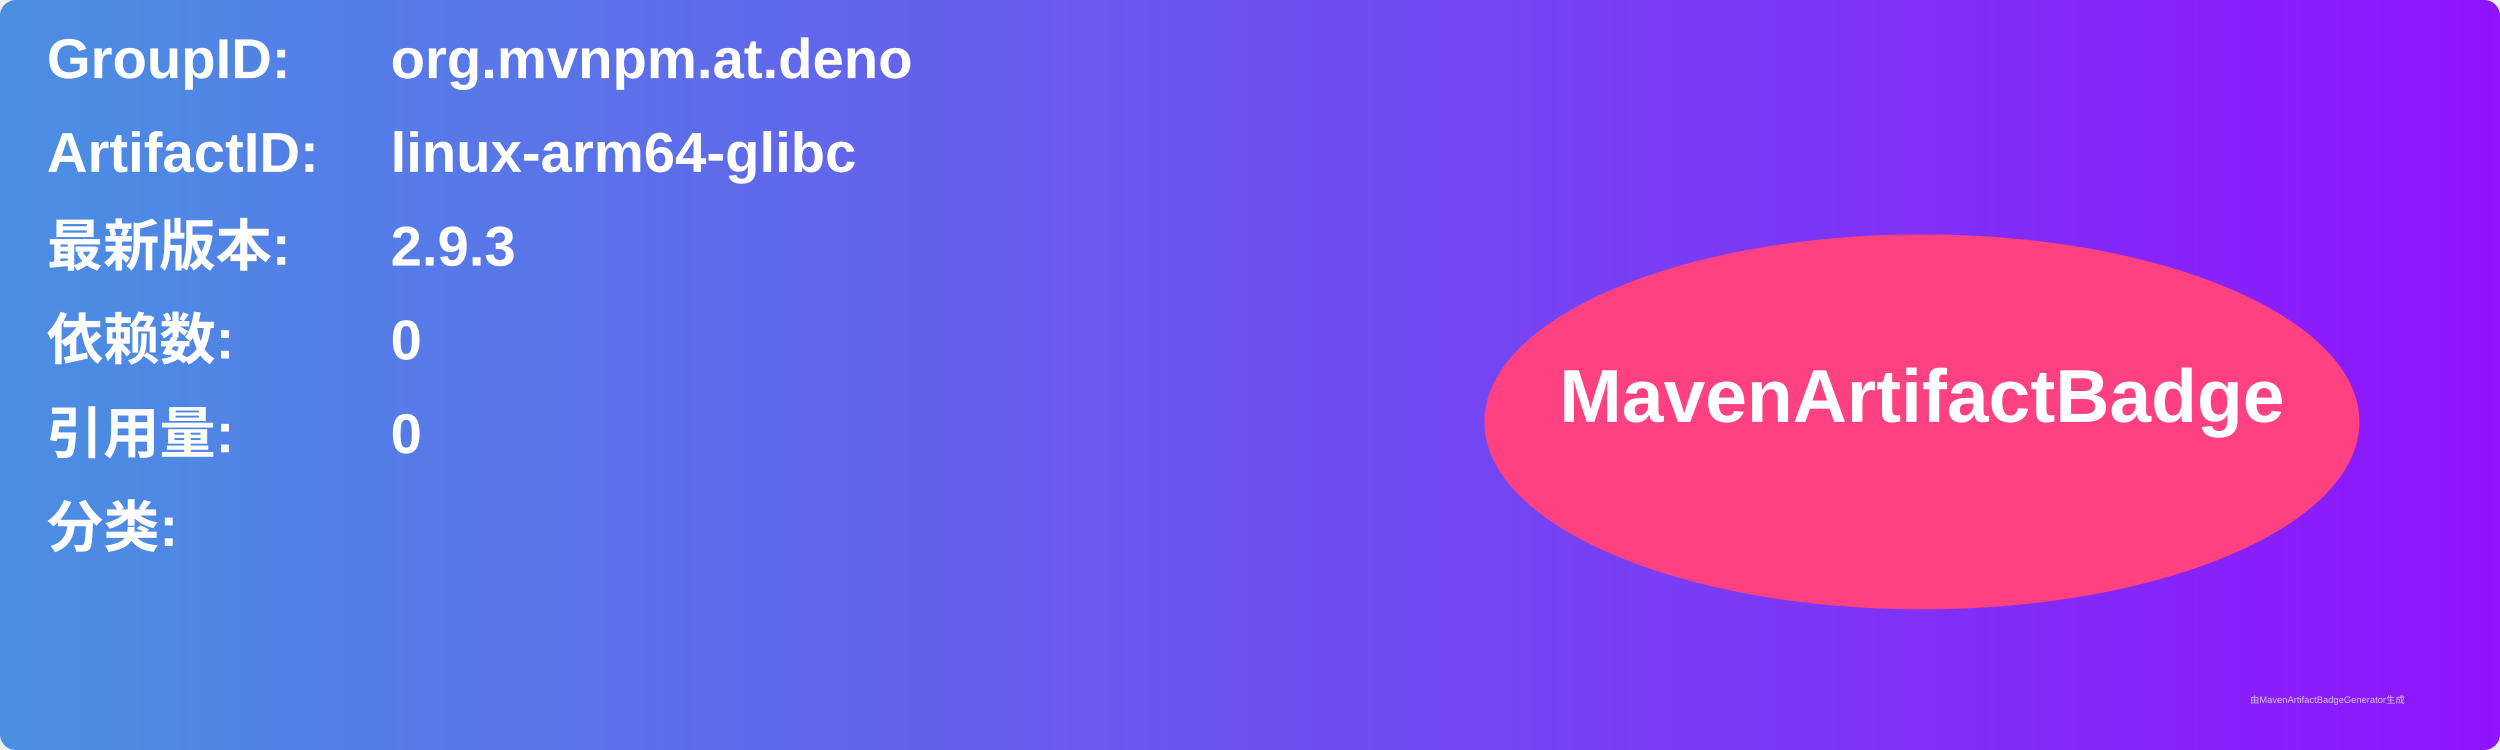
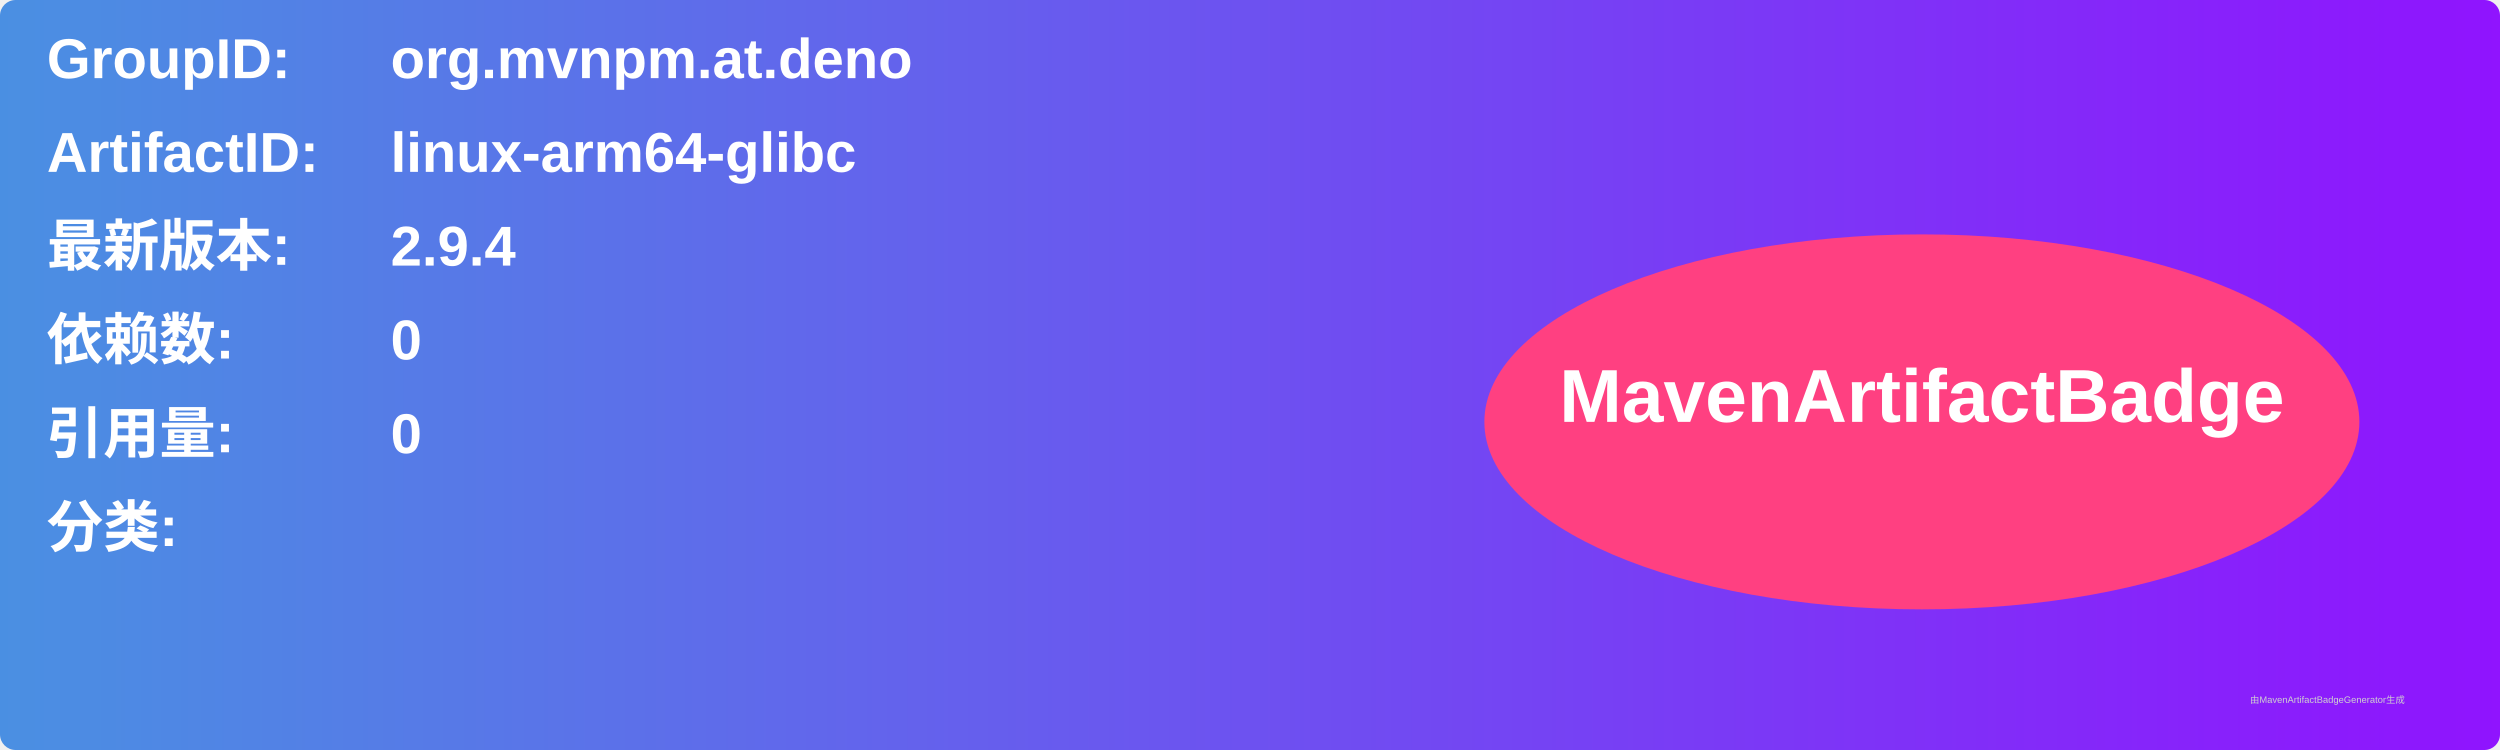
<svg xmlns="http://www.w3.org/2000/svg" width="800" height="240" viewBox="0 0 800 240">
  <linearGradient id="grad" x1="0%" y1="0%" x2="100%" y2="0%">
    <stop offset="0%" stop-color="#4a90e2" />
    <stop offset="100%" stop-color="#9013fe" />
  </linearGradient>
  <rect width="100%" height="100%" rx="5" ry="5" fill="url(#grad)" />
  <g transform="translate(15, 15)">
    <text x="0" y="10" font-family="Arial" font-size="18" fill="white" font-weight="bold" width="260">GroupID:</text>
    <text x="110" y="10" font-family="Arial" font-size="18" fill="white" font-weight="bold" width="460">org.mvnpm.at.deno</text>
    <text x="0" y="40" font-family="Arial" font-size="18" fill="white" font-weight="bold" width="260">ArtifactID:</text>
    <text x="110" y="40" font-family="Arial" font-size="18" fill="white" font-weight="bold" width="460">linux-arm64-glibc</text>
    <text x="0" y="70" font-family="Arial" font-size="18" fill="white" font-weight="bold">最新版本:</text>
    <text x="110" y="70" font-family="Arial" font-size="18" fill="white" font-weight="bold">
-       <tspan font-weight="bold">2.9.3</tspan>
+       <tspan font-weight="bold">2.9.4</tspan>
    </text>
    <text x="0" y="100" font-family="Arial" font-size="18" fill="white" font-weight="bold">依赖数: </text>
    <text x="110" y="100" font-family="Arial" font-size="18" fill="white">
      <tspan font-weight="bold">0</tspan>
    </text>
    <text x="0" y="130" font-family="Arial" font-size="18" fill="white" font-weight="bold">引用量: </text>
    <text x="110" y="130" font-family="Arial" font-size="18" fill="white">
      <tspan font-weight="bold">0</tspan>
    </text>
    <text x="0" y="160" font-family="Arial" font-size="18" fill="white" font-weight="bold">分类:</text>
    <text x="10" y="190" font-family="Arial" font-size="10" fill="white">
      <tspan font-weight="bold" />
    </text>
    <ellipse cx="600" cy="120" rx="140" ry="60" fill="#ff4081" />
    <text x="600" y="120" text-anchor="middle" font-family="Arial" font-size="24" fill="white" font-weight="bold">MavenArtifactBadge</text>
  </g>
  <text x="720" y="225" font-family="Arial" font-size="3" fill="#d0d0d0">由MavenArtifactBadgeGenerator生成</text>
</svg>
